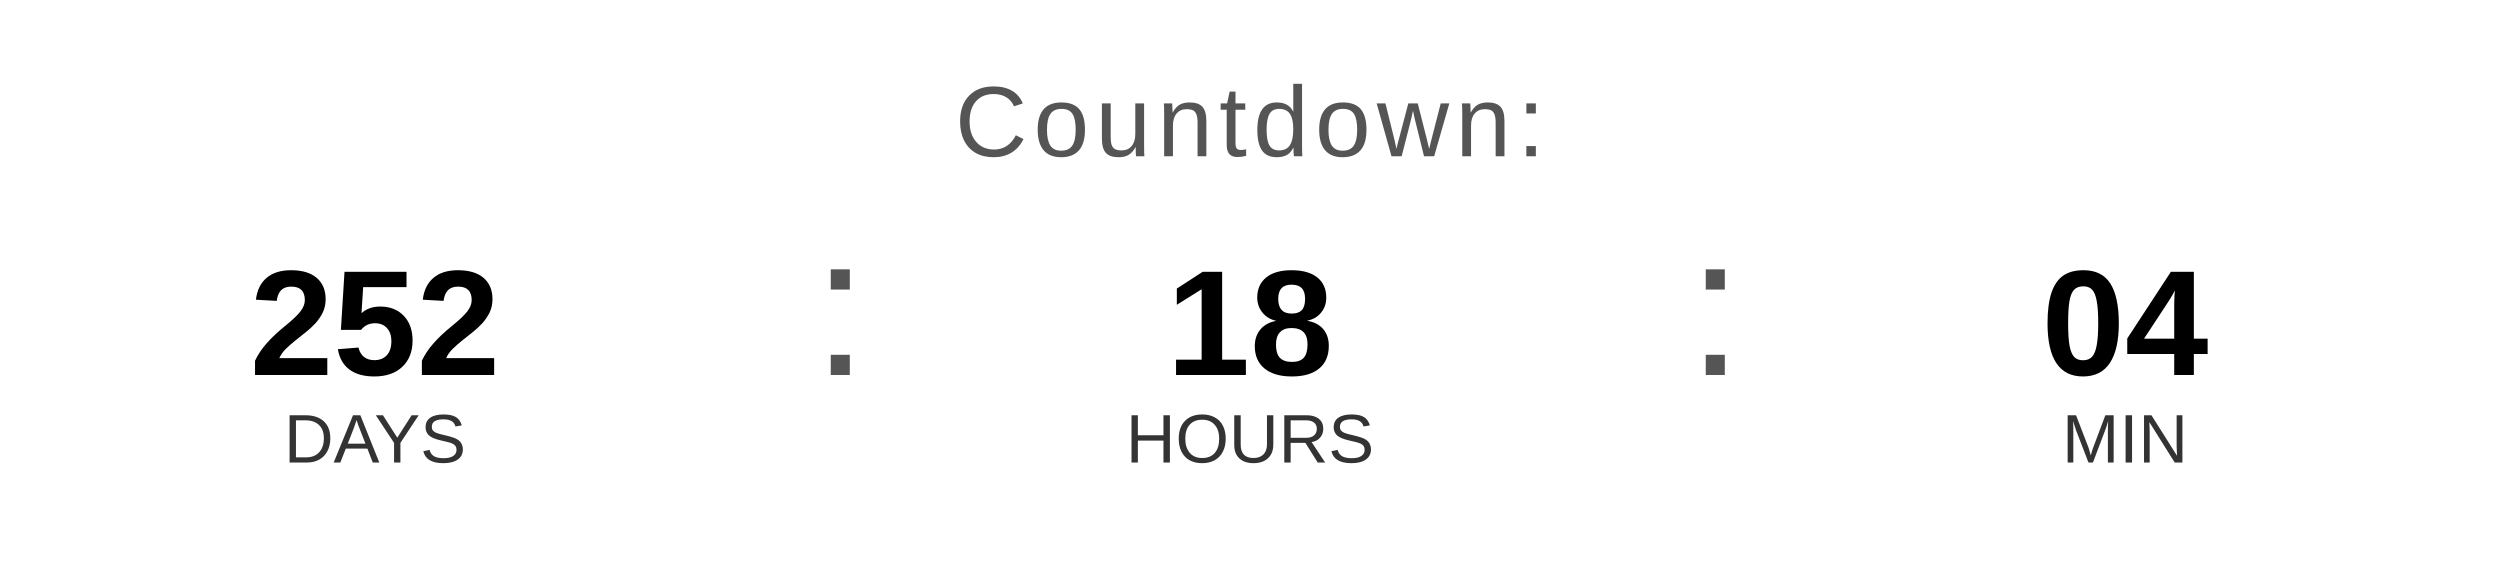
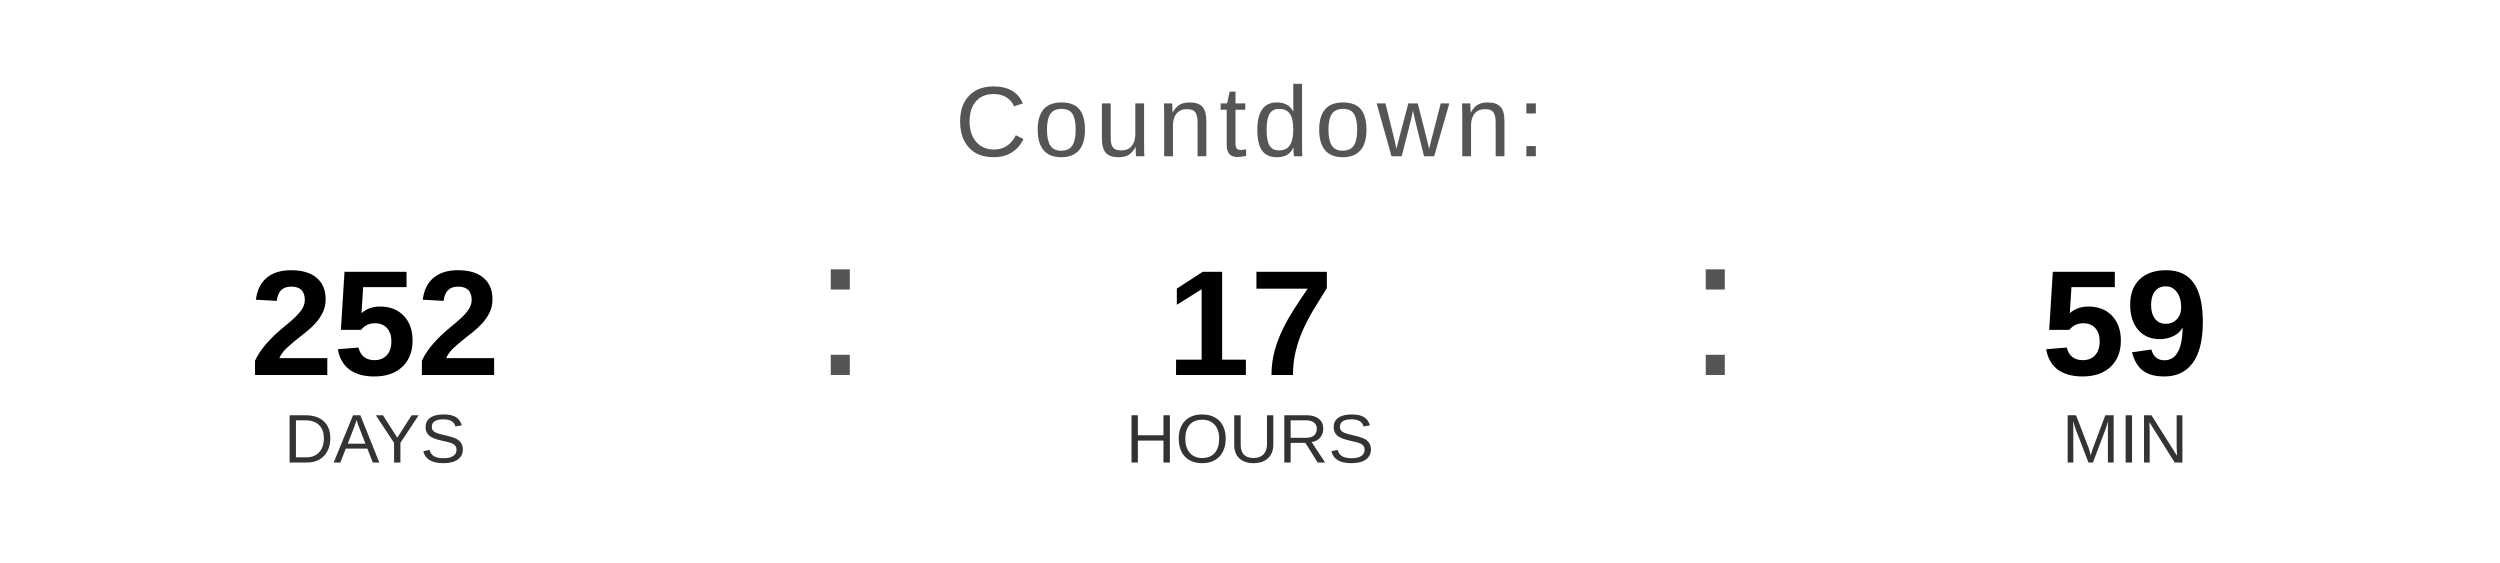
<svg xmlns="http://www.w3.org/2000/svg" width="400" height="90" viewBox="0 0 400 90">
  <text x="200" y="25" font-family="Arial, Helvetica, sans-serif" font-size="16" fill="#555555" text-anchor="middle" letter-spacing="1">
    Countdown:
  </text>
  <text x="60" y="60" font-family="Arial, Helvetica, sans-serif" font-size="24" font-weight="bold" fill="#000000" text-anchor="middle">252</text>
  <text x="60" y="74" font-family="Arial, Helvetica, sans-serif" font-size="11" fill="#333333" text-anchor="middle">DAYS</text>
  <text x="130" y="60" font-family="Arial, sans-serif" font-size="32" fill="#555555">:</text>
-   <text x="200" y="60" font-family="Arial, Helvetica, sans-serif" font-size="24" font-weight="bold" fill="#000000" text-anchor="middle">18</text>
+   <text x="200" y="60" font-family="Arial, Helvetica, sans-serif" font-size="24" font-weight="bold" fill="#000000" text-anchor="middle">17</text>
  <text x="200" y="74" font-family="Arial, Helvetica, sans-serif" font-size="11" fill="#333333" text-anchor="middle">HOURS</text>
  <text x="270" y="60" font-family="Arial, sans-serif" font-size="32" fill="#555555">:</text>
-   <text x="340" y="60" font-family="Arial, Helvetica, sans-serif" font-size="24" font-weight="bold" fill="#000000" text-anchor="middle">04</text>
+   <text x="340" y="60" font-family="Arial, Helvetica, sans-serif" font-size="24" font-weight="bold" fill="#000000" text-anchor="middle">59</text>
  <text x="340" y="74" font-family="Arial, Helvetica, sans-serif" font-size="11" fill="#333333" text-anchor="middle">MIN</text>
</svg>
